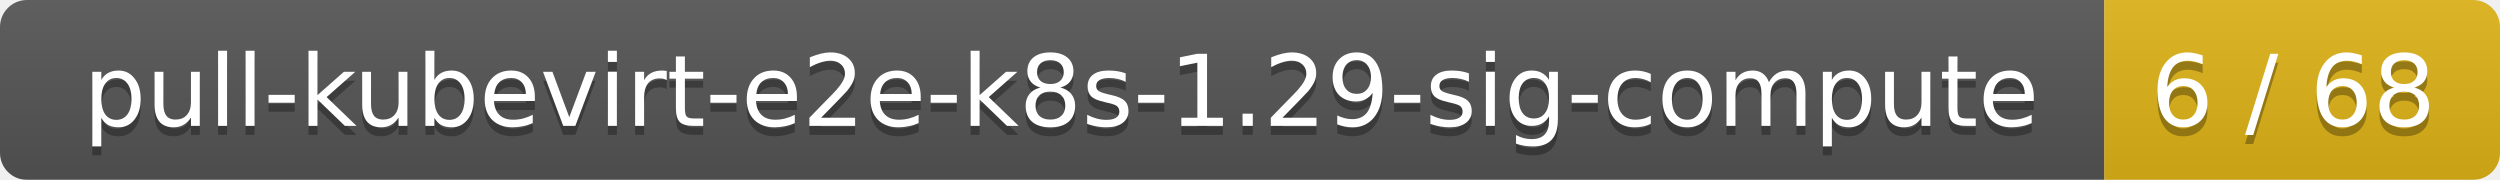
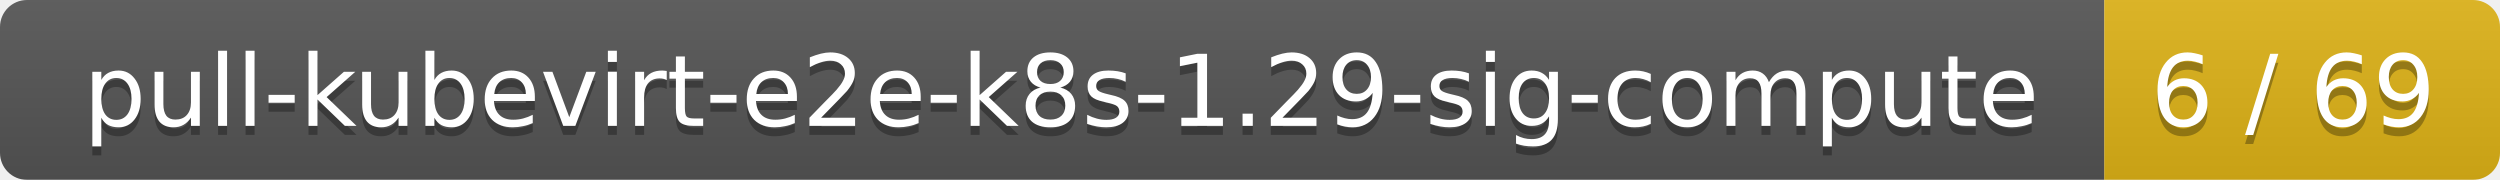
<svg xmlns="http://www.w3.org/2000/svg" width="278" height="20">
  <linearGradient id="smooth" x2="0" y2="100%">
    <stop offset="0" stop-color="#bbb" stop-opacity=".1" />
    <stop offset="1" stop-opacity=".1" />
  </linearGradient>
  <mask id="round">
    <rect width="278" height="20" rx="3" fill="#fff" />
  </mask>
  <g mask="url(#round)">
    <rect width="234" height="20" fill="#555" />
    <rect x="234" width="44" height="20" fill="#dfb317" />
    <rect width="278" height="20" fill="url(#smooth)" />
  </g>
  <g fill="#fff" text-anchor="middle" font-family="DejaVu Sans,Verdana,Geneva,sans-serif" font-size="11">
    <text x="118" y="15" fill="#010101" fill-opacity=".3">pull-kubevirt-e2e-k8s-1.29-sig-compute</text>
    <text x="118" y="14">pull-kubevirt-e2e-k8s-1.29-sig-compute</text>
-     <text x="255" y="15" fill="#010101" fill-opacity=".3">6 / 68</text>
-     <text x="255" y="14">6 / 68</text>
+     <text x="255" y="15" fill="#010101" fill-opacity=".3">6 / 69</text>
+     <text x="255" y="14">6 / 69</text>
  </g>
</svg>
